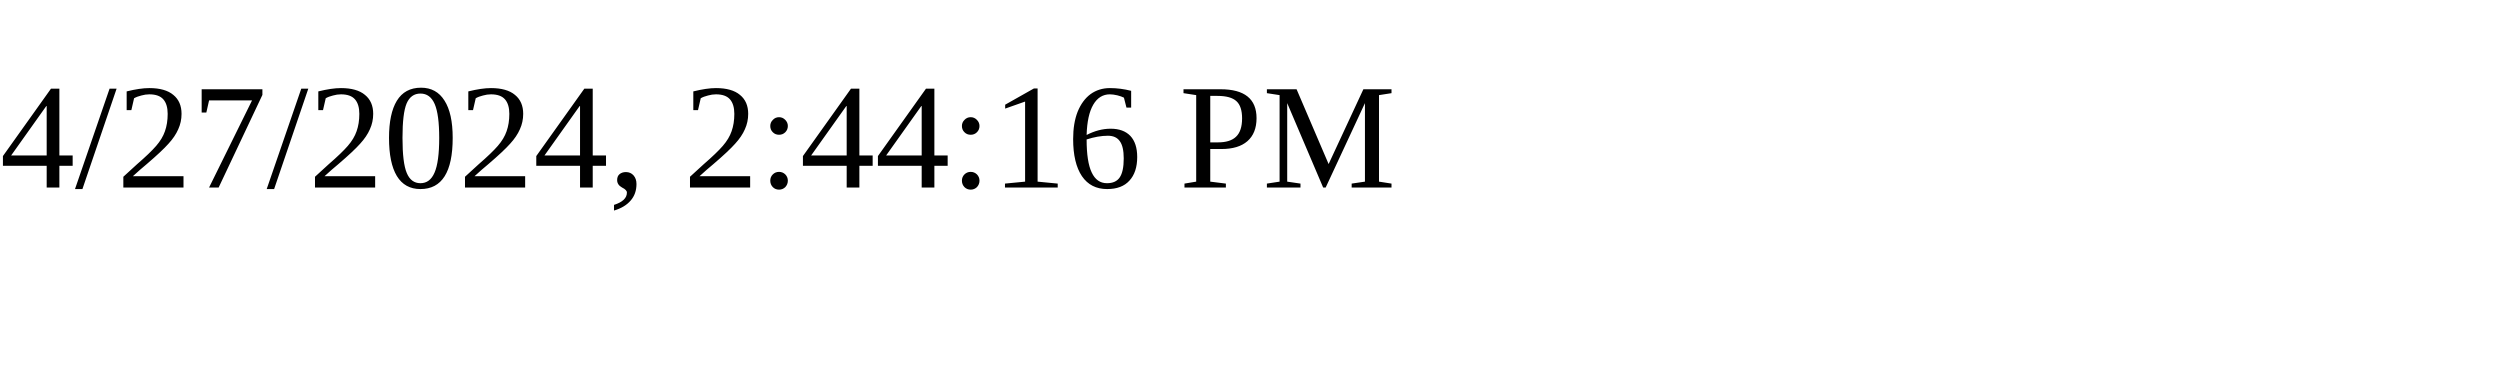
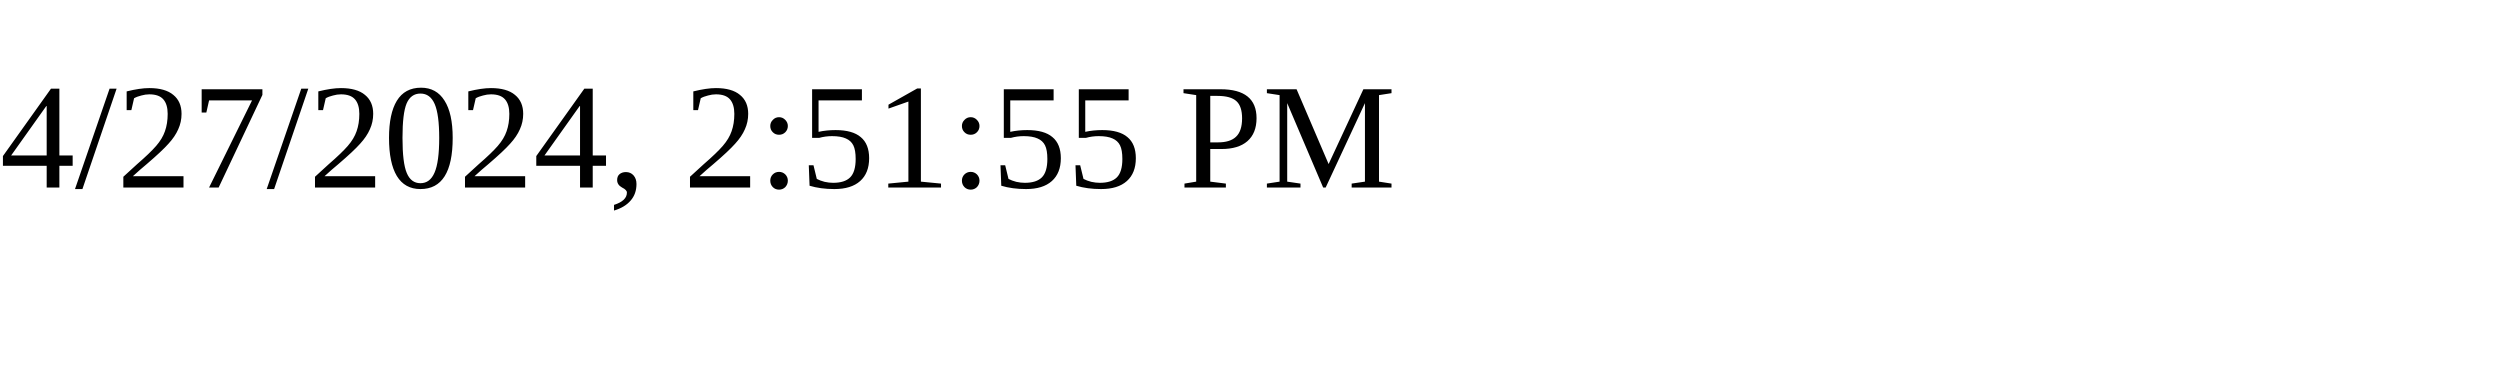
<svg xmlns="http://www.w3.org/2000/svg" height="30" width="200">
-   <text x="0" y="15">4/27/2024, 2:44:16 PM</text>
+   <text x="0" y="15">4/27/2024, 2:51:55 PM</text>
</svg>
